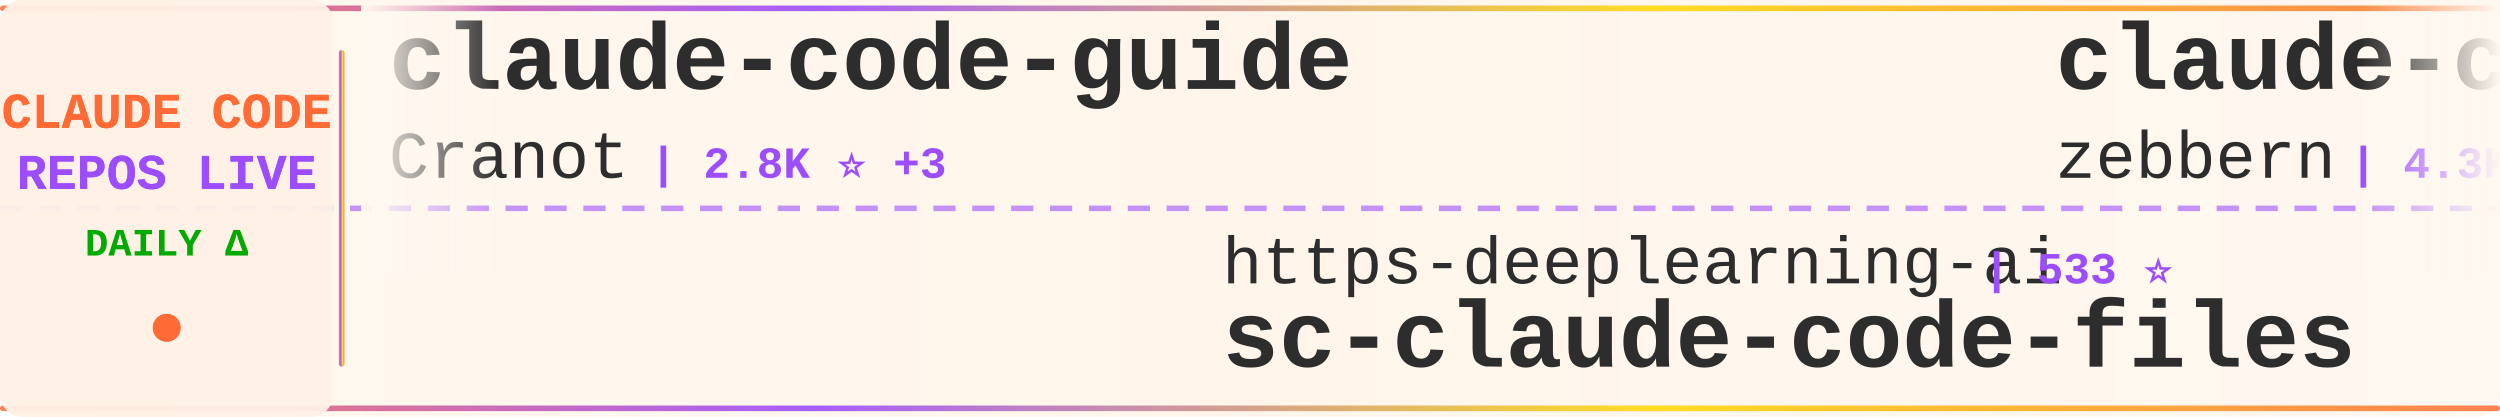
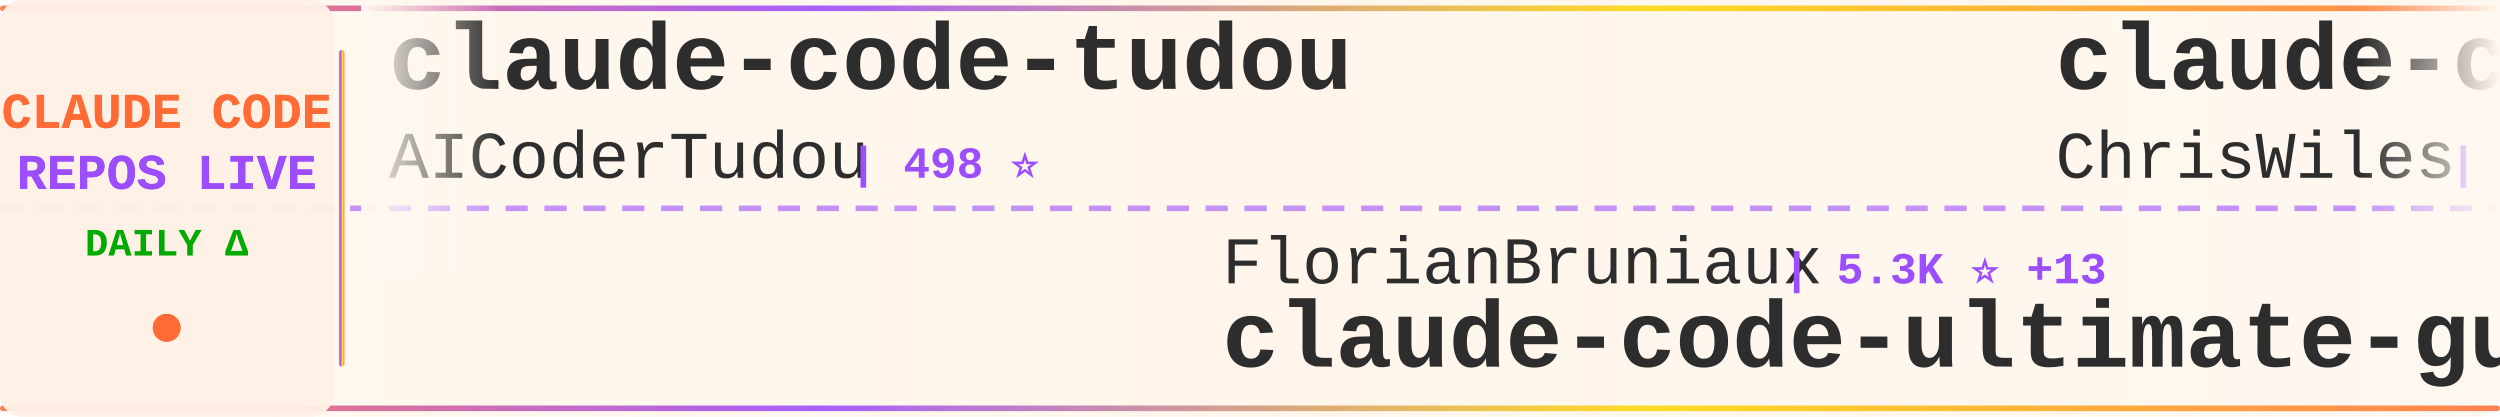
<svg xmlns="http://www.w3.org/2000/svg" width="900" height="150">
  <defs>
    <linearGradient id="tickerBg" x1="0%" y1="0%" x2="100%" y2="0%">
      <stop offset="0%" style="stop-color:#fff8f0;stop-opacity:0.98" />
      <stop offset="50%" style="stop-color:#fff5eb;stop-opacity:1" />
      <stop offset="100%" style="stop-color:#fff8f0;stop-opacity:0.98" />
    </linearGradient>
    <linearGradient id="borderGrad" x1="0%" y1="0%" x2="100%" y2="0%">
      <stop offset="0%" style="stop-color:#FF6B35;stop-opacity:0.85">
        <animate attributeName="stop-opacity" values="0.85;1;0.85" dur="2s" repeatCount="indefinite" />
      </stop>
      <stop offset="33%" style="stop-color:#9C4EFF;stop-opacity:0.9">
        <animate attributeName="stop-opacity" values="0.9;1;0.9" dur="2.2s" repeatCount="indefinite" />
      </stop>
      <stop offset="66%" style="stop-color:#FFD700;stop-opacity:0.85">
        <animate attributeName="stop-opacity" values="0.85;1;0.85" dur="1.8s" repeatCount="indefinite" />
      </stop>
      <stop offset="100%" style="stop-color:#FF6B35;stop-opacity:0.85">
        <animate attributeName="stop-opacity" values="0.85;1;0.85" dur="2s" repeatCount="indefinite" />
      </stop>
    </linearGradient>
    <filter id="textGlow">
      <feGaussianBlur stdDeviation="0.15" result="coloredBlur" />
      <feMerge>
        <feMergeNode in="coloredBlur" />
        <feMergeNode in="SourceGraphic" />
      </feMerge>
    </filter>
    <filter id="metricGlow">
      <feGaussianBlur stdDeviation="0.2" result="coloredBlur" />
      <feMerge>
        <feMergeNode in="coloredBlur" />
        <feMergeNode in="SourceGraphic" />
      </feMerge>
    </filter>
    <linearGradient id="leftFade" x1="0%" y1="0%" x2="100%" y2="0%">
      <stop offset="0%" style="stop-color:#fff8f0;stop-opacity:1" />
      <stop offset="100%" style="stop-color:#fff8f0;stop-opacity:0" />
    </linearGradient>
    <linearGradient id="rightFade" x1="0%" y1="0%" x2="100%" y2="0%">
      <stop offset="0%" style="stop-color:#fff8f0;stop-opacity:0" />
      <stop offset="100%" style="stop-color:#fff8f0;stop-opacity:1" />
    </linearGradient>
  </defs>
  <rect width="900" height="150" fill="url(#tickerBg)" rx="8" />
  <rect x="0" y="2" width="900" height="2" fill="url(#borderGrad)" rx="1" />
  <rect x="0" y="146" width="900" height="2" fill="url(#borderGrad)" rx="1" />
  <line x1="0" y1="75" x2="900" y2="75" stroke="#9C4EFF" stroke-width="2" stroke-dasharray="8 6" opacity="0.6" />
  <rect x="0" y="0" width="120" height="150" fill="#fff0e6" opacity="0.95" rx="8" />
  <text x="60" y="46" font-family="'Courier New', monospace" font-size="18" font-weight="bold" fill="#FF6B35" text-anchor="middle" filter="url(#textGlow)">
    CLAUDE CODE
  </text>
  <text x="60" y="68" font-family="'Courier New', monospace" font-size="18" font-weight="bold" fill="#9C4EFF" text-anchor="middle" filter="url(#textGlow)">
    REPOS LIVE
  </text>
  <text x="60" y="92" font-family="'Courier New', monospace" font-size="14" font-weight="bold" fill="#00aa00" text-anchor="middle">
    DAILY Δ
  </text>
  <circle cx="60" cy="118" r="5" fill="#FF6B35" filter="url(#metricGlow)">
    <animate attributeName="r" values="4;6;4" dur="1.5s" repeatCount="indefinite" />
    <animate attributeName="opacity" values="0.6;1;0.6" dur="1.5s" repeatCount="indefinite" />
  </circle>
  <rect x="122" y="18" width="2" height="114" fill="url(#borderGrad)" rx="1" />
  <clipPath id="tickerClip">
    <rect x="130" y="0" width="770" height="150" />
  </clipPath>
  <g clip-path="url(#tickerClip)">
    <g id="tickerItems">
      <animateTransform attributeName="transform" attributeType="XML" type="translate" from="0 0" to="-3000 0" dur="54s" repeatCount="indefinite" />
      <g transform="translate(0, 0)">
-         <text x="140" y="32" font-family="'Courier New', monospace" font-size="34" font-weight="bold" fill="#2d2d2d">claude-code-guide</text>
-         <text x="140" y="64" font-family="'Courier New', monospace" font-size="24" font-weight="normal" fill="#2d2d2d" opacity="1.0">Cranot</text>
-         <text x="234" y="64" font-family="'Courier New', monospace" font-size="16" font-weight="bold" fill="#9C4EFF"> | 2.8K ⭐ +3</text>
+         <text x="140" y="32" font-family="'Courier New', monospace" font-size="34" font-weight="bold" fill="#2d2d2d">claude-code-tudou</text>
+         <text x="140" y="64" font-family="'Courier New', monospace" font-size="24" font-weight="normal" fill="#2d2d2d" opacity="1.0">AICoderTudou</text>
+         <text x="306" y="64" font-family="'Courier New', monospace" font-size="16" font-weight="bold" fill="#9C4EFF"> | 498 ⭐</text>
      </g>
      <g transform="translate(300, 0)">
-         <text x="140" y="102" font-family="'Courier New', monospace" font-size="24" font-weight="normal" fill="#2d2d2d" opacity="1.0">https-deeplearning-ai</text>
-         <text x="414" y="102" font-family="'Courier New', monospace" font-size="16" font-weight="bold" fill="#9C4EFF"> | 533 ⭐</text>
-         <text x="140" y="132" font-family="'Courier New', monospace" font-size="34" font-weight="bold" fill="#2d2d2d">sc-claude-code-files</text>
+         <text x="140" y="102" font-family="'Courier New', monospace" font-size="24" font-weight="normal" fill="#2d2d2d" opacity="1.0">FlorianBruniaux</text>
+         <text x="342" y="102" font-family="'Courier New', monospace" font-size="16" font-weight="bold" fill="#9C4EFF"> | 5.3K ⭐ +13</text>
+         <text x="140" y="132" font-family="'Courier New', monospace" font-size="34" font-weight="bold" fill="#2d2d2d">claude-code-ultimate-gui...</text>
      </g>
      <g transform="translate(600, 0)">
-         <text x="140" y="32" font-family="'Courier New', monospace" font-size="34" font-weight="bold" fill="#2d2d2d">claude-code-guide</text>
-         <text x="140" y="64" font-family="'Courier New', monospace" font-size="24" font-weight="normal" fill="#2d2d2d" opacity="1.0">zebbern</text>
-         <text x="246" y="64" font-family="'Courier New', monospace" font-size="16" font-weight="bold" fill="#9C4EFF"> | 4.3K ⭐ +1</text>
+         <text x="140" y="32" font-family="'Courier New', monospace" font-size="34" font-weight="bold" fill="#2d2d2d">claude-code-showcase</text>
+         <text x="140" y="64" font-family="'Courier New', monospace" font-size="24" font-weight="normal" fill="#2d2d2d" opacity="1.0">ChrisWiles</text>
+         <text x="282" y="64" font-family="'Courier New', monospace" font-size="16" font-weight="bold" fill="#9C4EFF"> | 6.0K ⭐</text>
      </g>
      <g transform="translate(900, 0)">
-         <text x="140" y="102" font-family="'Courier New', monospace" font-size="24" font-weight="normal" fill="#2d2d2d" opacity="1.0">carlvellotti</text>
-         <text x="306" y="102" font-family="'Courier New', monospace" font-size="16" font-weight="bold" fill="#9C4EFF"> | 2.1K ⭐ +2</text>
-         <text x="140" y="132" font-family="'Courier New', monospace" font-size="34" font-weight="bold" fill="#2d2d2d">claude-code-pm-course</text>
+         <text x="140" y="102" font-family="'Courier New', monospace" font-size="24" font-weight="normal" fill="#2d2d2d" opacity="1.0">JrCx7scC</text>
+         <text x="258" y="102" font-family="'Courier New', monospace" font-size="16" font-weight="bold" fill="#9C4EFF"> | 371 ⭐</text>
+         <text x="140" y="132" font-family="'Courier New', monospace" font-size="34" font-weight="bold" fill="#2d2d2d">claude-code-source</text>
      </g>
      <g transform="translate(1200, 0)">
-         <text x="140" y="32" font-family="'Courier New', monospace" font-size="34" font-weight="bold" fill="#2d2d2d">claude-code-sourcemap</text>
-         <text x="140" y="64" font-family="'Courier New', monospace" font-size="24" font-weight="normal" fill="#2d2d2d" opacity="1.0">ChinaSiro</text>
-         <text x="270" y="64" font-family="'Courier New', monospace" font-size="16" font-weight="bold" fill="#9C4EFF"> | 9.5K ⭐ +3</text>
+         <text x="140" y="32" font-family="'Courier New', monospace" font-size="34" font-weight="bold" fill="#2d2d2d">claude-code-proxy</text>
+         <text x="140" y="64" font-family="'Courier New', monospace" font-size="24" font-weight="normal" fill="#2d2d2d" opacity="1.0">1rgs</text>
+         <text x="210" y="64" font-family="'Courier New', monospace" font-size="16" font-weight="bold" fill="#9C4EFF"> | 3.7K ⭐ +2</text>
      </g>
      <g transform="translate(1500, 0)">
-         <text x="140" y="102" font-family="'Courier New', monospace" font-size="24" font-weight="normal" fill="#2d2d2d" opacity="1.0">jqueryscript</text>
-         <text x="306" y="102" font-family="'Courier New', monospace" font-size="16" font-weight="bold" fill="#9C4EFF"> | 446 ⭐ +1</text>
-         <text x="140" y="132" font-family="'Courier New', monospace" font-size="34" font-weight="bold" fill="#2d2d2d">awesome-claude-code</text>
+         <text x="140" y="102" font-family="'Courier New', monospace" font-size="24" font-weight="normal" fill="#2d2d2d" opacity="1.0">liuup</text>
+         <text x="222" y="102" font-family="'Courier New', monospace" font-size="16" font-weight="bold" fill="#9C4EFF"> | 3.4K ⭐ +14</text>
+         <text x="140" y="132" font-family="'Courier New', monospace" font-size="34" font-weight="bold" fill="#2d2d2d">claude-code-analysis</text>
      </g>
      <g transform="translate(1800, 0)">
-         <text x="140" y="32" font-family="'Courier New', monospace" font-size="34" font-weight="bold" fill="#2d2d2d">claude-code-system-promp...</text>
-         <text x="140" y="64" font-family="'Courier New', monospace" font-size="24" font-weight="normal" fill="#2d2d2d" opacity="1.0">Piebald-AI</text>
-         <text x="282" y="64" font-family="'Courier New', monospace" font-size="16" font-weight="bold" fill="#9C4EFF"> | 11.5K ⭐ +22</text>
+         <text x="140" y="32" font-family="'Courier New', monospace" font-size="34" font-weight="bold" fill="#2d2d2d">claude-code-prompts</text>
+         <text x="140" y="64" font-family="'Courier New', monospace" font-size="24" font-weight="normal" fill="#2d2d2d" opacity="1.0">repowise-dev</text>
+         <text x="306" y="64" font-family="'Courier New', monospace" font-size="16" font-weight="bold" fill="#9C4EFF"> | 1.1K ⭐ +1</text>
      </g>
      <g transform="translate(2100, 0)">
-         <text x="140" y="102" font-family="'Courier New', monospace" font-size="24" font-weight="normal" fill="#2d2d2d" opacity="1.0">Donchitos</text>
-         <text x="270" y="102" font-family="'Courier New', monospace" font-size="16" font-weight="bold" fill="#9C4EFF"> | 22.5K ⭐ +37</text>
-         <text x="140" y="132" font-family="'Courier New', monospace" font-size="34" font-weight="bold" fill="#2d2d2d">Claude-Code-Game-Studios</text>
+         <text x="140" y="102" font-family="'Courier New', monospace" font-size="24" font-weight="normal" fill="#2d2d2d" opacity="1.0">Cranot</text>
+         <text x="234" y="102" font-family="'Courier New', monospace" font-size="16" font-weight="bold" fill="#9C4EFF"> | 2.8K ⭐ +3</text>
+         <text x="140" y="132" font-family="'Courier New', monospace" font-size="34" font-weight="bold" fill="#2d2d2d">claude-code-guide</text>
      </g>
      <g transform="translate(2400, 0)">
-         <text x="140" y="32" font-family="'Courier New', monospace" font-size="34" font-weight="bold" fill="#2d2d2d">pi-vs-claude-code</text>
-         <text x="140" y="64" font-family="'Courier New', monospace" font-size="24" font-weight="normal" fill="#2d2d2d" opacity="1.0">disler</text>
-         <text x="234" y="64" font-family="'Courier New', monospace" font-size="16" font-weight="bold" fill="#9C4EFF"> | 1.4K ⭐ +3</text>
+         <text x="140" y="32" font-family="'Courier New', monospace" font-size="34" font-weight="bold" fill="#2d2d2d">claude-code-from-source</text>
+         <text x="140" y="64" font-family="'Courier New', monospace" font-size="24" font-weight="normal" fill="#2d2d2d" opacity="1.0">alejandrobalderas</text>
+         <text x="366" y="64" font-family="'Courier New', monospace" font-size="16" font-weight="bold" fill="#9C4EFF"> | 2.4K ⭐ +10</text>
      </g>
      <g transform="translate(2700, 0)">
-         <text x="140" y="102" font-family="'Courier New', monospace" font-size="24" font-weight="normal" fill="#2d2d2d" opacity="1.0">anthropics</text>
-         <text x="282" y="102" font-family="'Courier New', monospace" font-size="16" font-weight="bold" fill="#9C4EFF"> | 5.4K ⭐ +14</text>
-         <text x="140" y="132" font-family="'Courier New', monospace" font-size="34" font-weight="bold" fill="#2d2d2d">claude-code-security-rev...</text>
+         <text x="140" y="102" font-family="'Courier New', monospace" font-size="24" font-weight="normal" fill="#2d2d2d" opacity="1.0">fazxes</text>
+         <text x="234" y="102" font-family="'Courier New', monospace" font-size="16" font-weight="bold" fill="#9C4EFF"> | 222 ⭐</text>
+         <text x="140" y="132" font-family="'Courier New', monospace" font-size="34" font-weight="bold" fill="#2d2d2d">Claude-code</text>
      </g>
      <g transform="translate(3000, 0)">
-         <text x="140" y="32" font-family="'Courier New', monospace" font-size="34" font-weight="bold" fill="#2d2d2d">claude-code-guide</text>
-         <text x="140" y="64" font-family="'Courier New', monospace" font-size="24" font-weight="normal" fill="#2d2d2d" opacity="1.0">Cranot</text>
-         <text x="234" y="64" font-family="'Courier New', monospace" font-size="16" font-weight="bold" fill="#9C4EFF"> | 2.8K ⭐ +3</text>
+         <text x="140" y="32" font-family="'Courier New', monospace" font-size="34" font-weight="bold" fill="#2d2d2d">claude-code-tudou</text>
+         <text x="140" y="64" font-family="'Courier New', monospace" font-size="24" font-weight="normal" fill="#2d2d2d" opacity="1.0">AICoderTudou</text>
+         <text x="306" y="64" font-family="'Courier New', monospace" font-size="16" font-weight="bold" fill="#9C4EFF"> | 498 ⭐</text>
      </g>
      <g transform="translate(3300, 0)">
-         <text x="140" y="102" font-family="'Courier New', monospace" font-size="24" font-weight="normal" fill="#2d2d2d" opacity="1.0">https-deeplearning-ai</text>
-         <text x="414" y="102" font-family="'Courier New', monospace" font-size="16" font-weight="bold" fill="#9C4EFF"> | 533 ⭐</text>
-         <text x="140" y="132" font-family="'Courier New', monospace" font-size="34" font-weight="bold" fill="#2d2d2d">sc-claude-code-files</text>
+         <text x="140" y="102" font-family="'Courier New', monospace" font-size="24" font-weight="normal" fill="#2d2d2d" opacity="1.0">FlorianBruniaux</text>
+         <text x="342" y="102" font-family="'Courier New', monospace" font-size="16" font-weight="bold" fill="#9C4EFF"> | 5.3K ⭐ +13</text>
+         <text x="140" y="132" font-family="'Courier New', monospace" font-size="34" font-weight="bold" fill="#2d2d2d">claude-code-ultimate-gui...</text>
      </g>
      <g transform="translate(3600, 0)">
-         <text x="140" y="32" font-family="'Courier New', monospace" font-size="34" font-weight="bold" fill="#2d2d2d">claude-code-guide</text>
-         <text x="140" y="64" font-family="'Courier New', monospace" font-size="24" font-weight="normal" fill="#2d2d2d" opacity="1.0">zebbern</text>
-         <text x="246" y="64" font-family="'Courier New', monospace" font-size="16" font-weight="bold" fill="#9C4EFF"> | 4.3K ⭐ +1</text>
+         <text x="140" y="32" font-family="'Courier New', monospace" font-size="34" font-weight="bold" fill="#2d2d2d">claude-code-showcase</text>
+         <text x="140" y="64" font-family="'Courier New', monospace" font-size="24" font-weight="normal" fill="#2d2d2d" opacity="1.0">ChrisWiles</text>
+         <text x="282" y="64" font-family="'Courier New', monospace" font-size="16" font-weight="bold" fill="#9C4EFF"> | 6.0K ⭐</text>
      </g>
      <g transform="translate(3900, 0)">
-         <text x="140" y="102" font-family="'Courier New', monospace" font-size="24" font-weight="normal" fill="#2d2d2d" opacity="1.0">carlvellotti</text>
-         <text x="306" y="102" font-family="'Courier New', monospace" font-size="16" font-weight="bold" fill="#9C4EFF"> | 2.1K ⭐ +2</text>
-         <text x="140" y="132" font-family="'Courier New', monospace" font-size="34" font-weight="bold" fill="#2d2d2d">claude-code-pm-course</text>
+         <text x="140" y="102" font-family="'Courier New', monospace" font-size="24" font-weight="normal" fill="#2d2d2d" opacity="1.0">JrCx7scC</text>
+         <text x="258" y="102" font-family="'Courier New', monospace" font-size="16" font-weight="bold" fill="#9C4EFF"> | 371 ⭐</text>
+         <text x="140" y="132" font-family="'Courier New', monospace" font-size="34" font-weight="bold" fill="#2d2d2d">claude-code-source</text>
      </g>
    </g>
  </g>
  <rect x="130" y="0" width="50" height="100" fill="url(#leftFade)" />
  <rect x="850" y="0" width="50" height="100" fill="url(#rightFade)" />
</svg>
